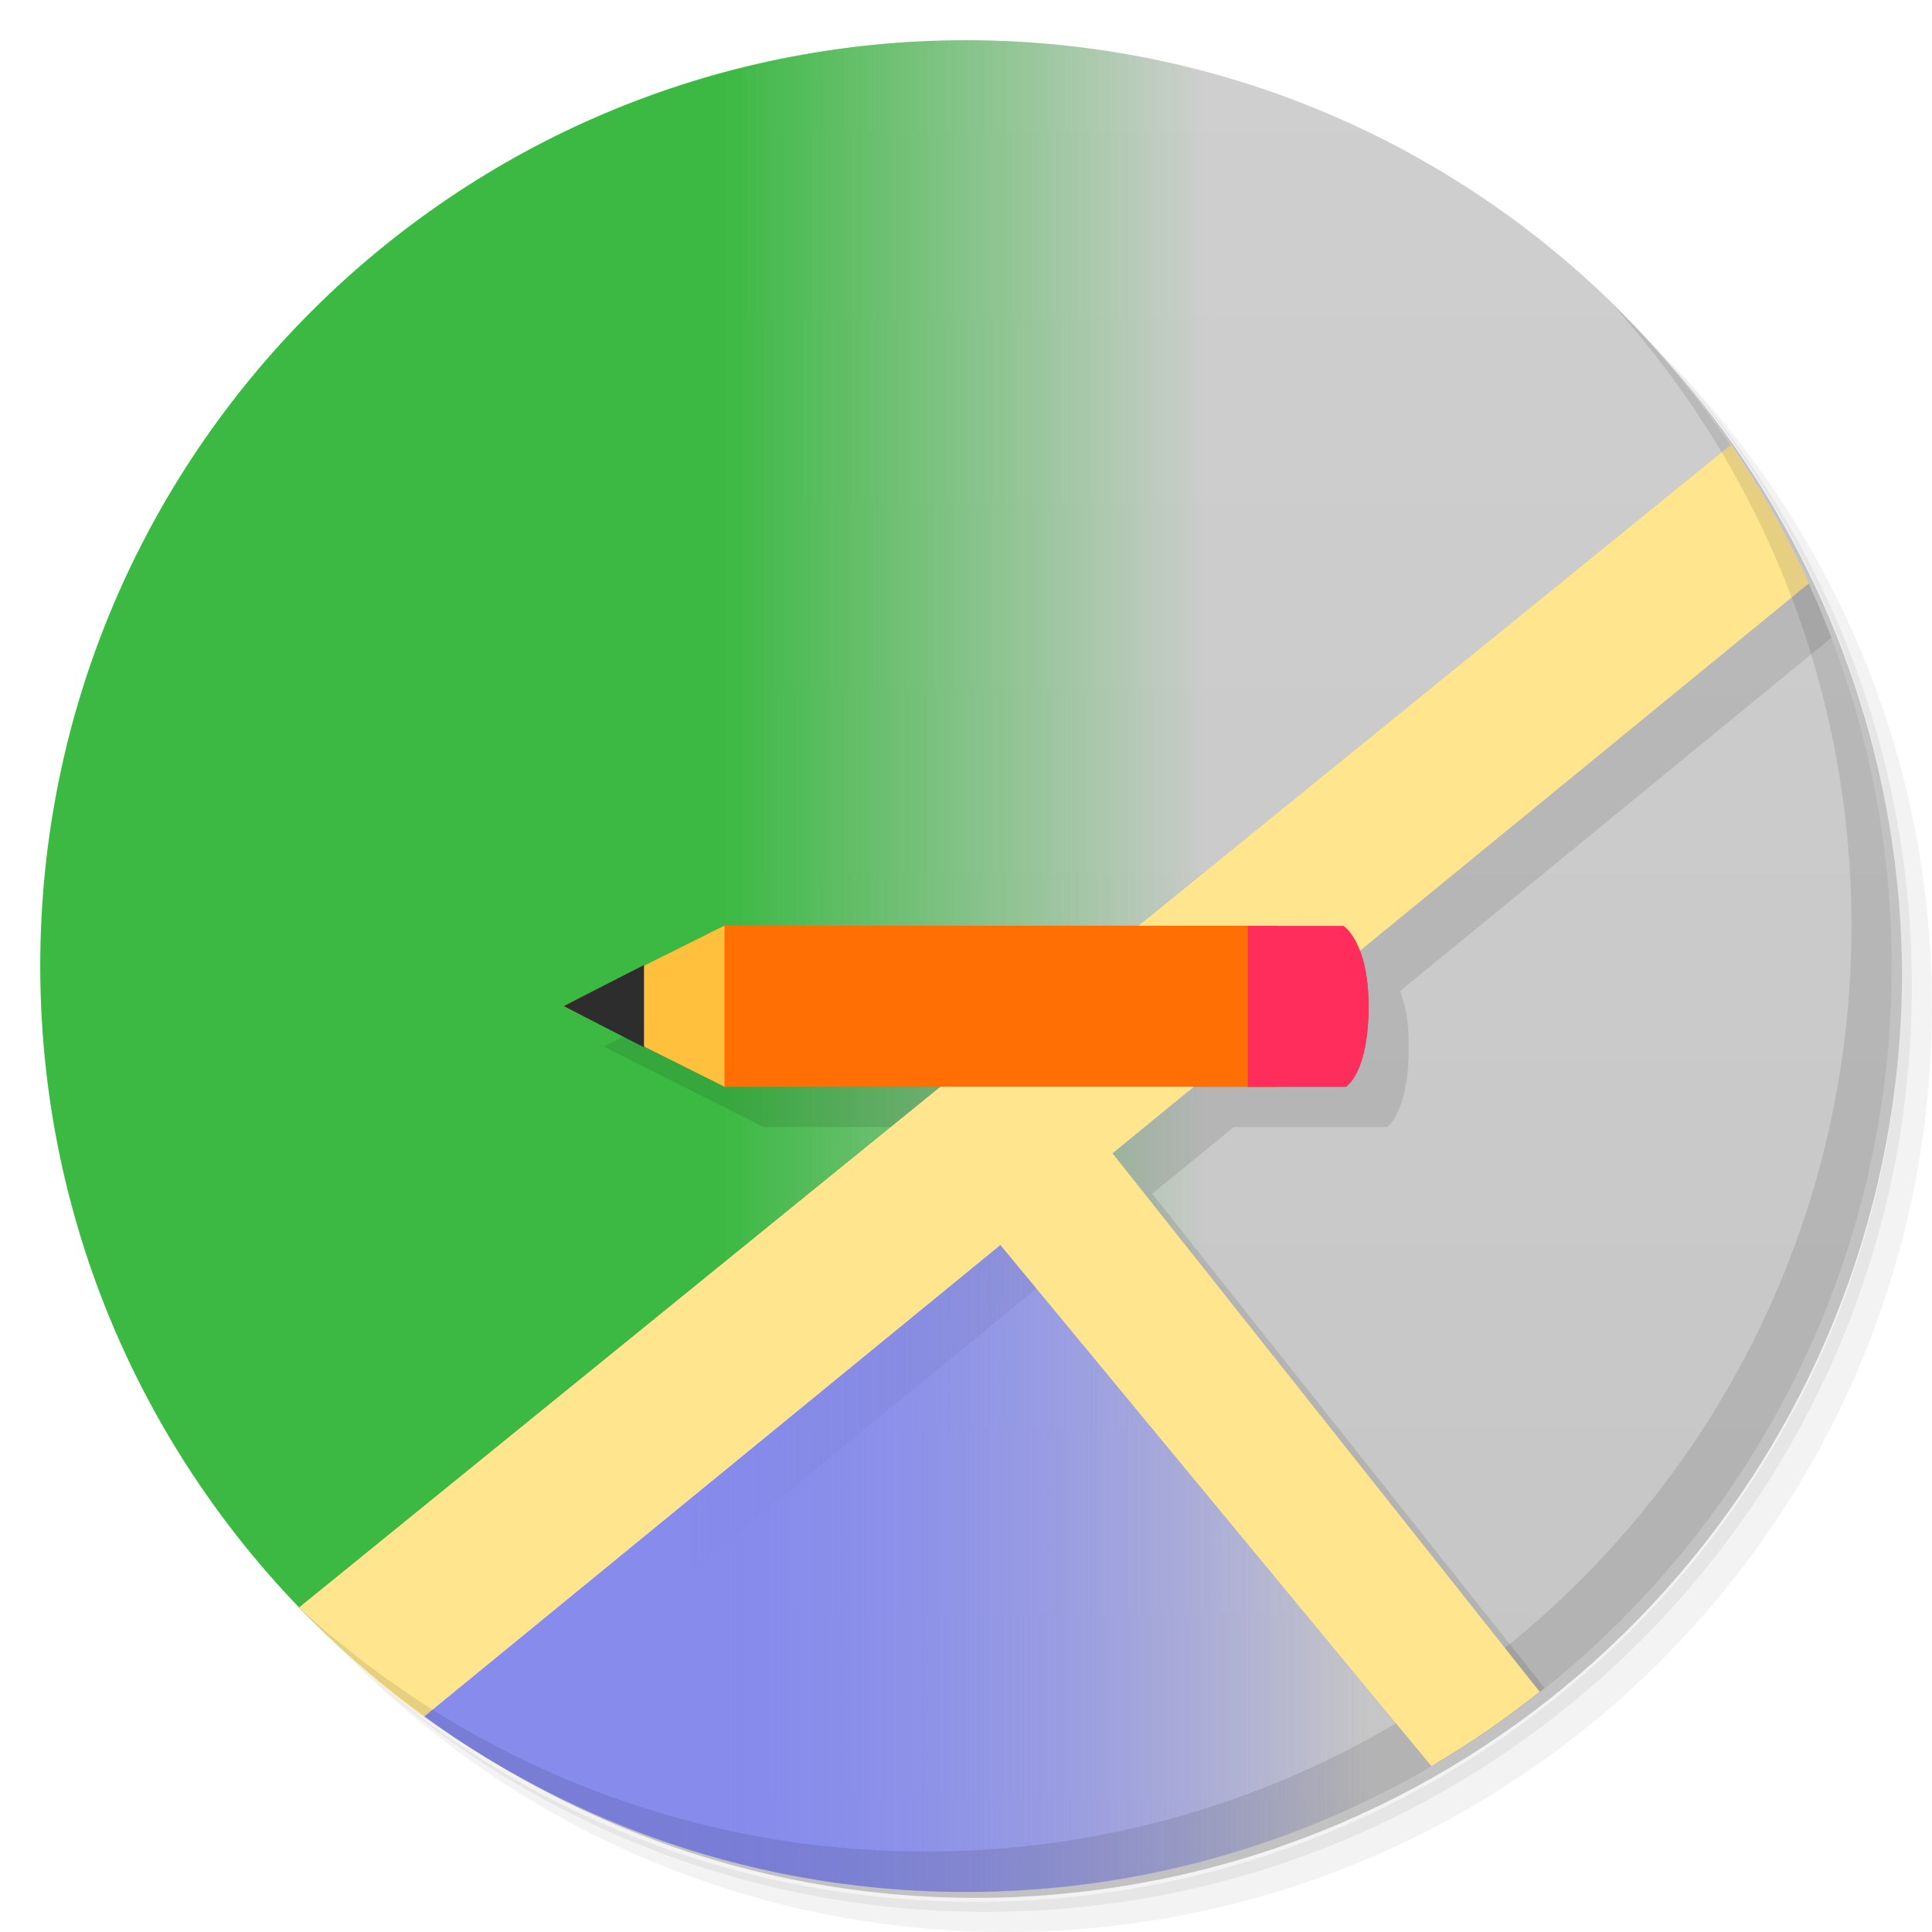
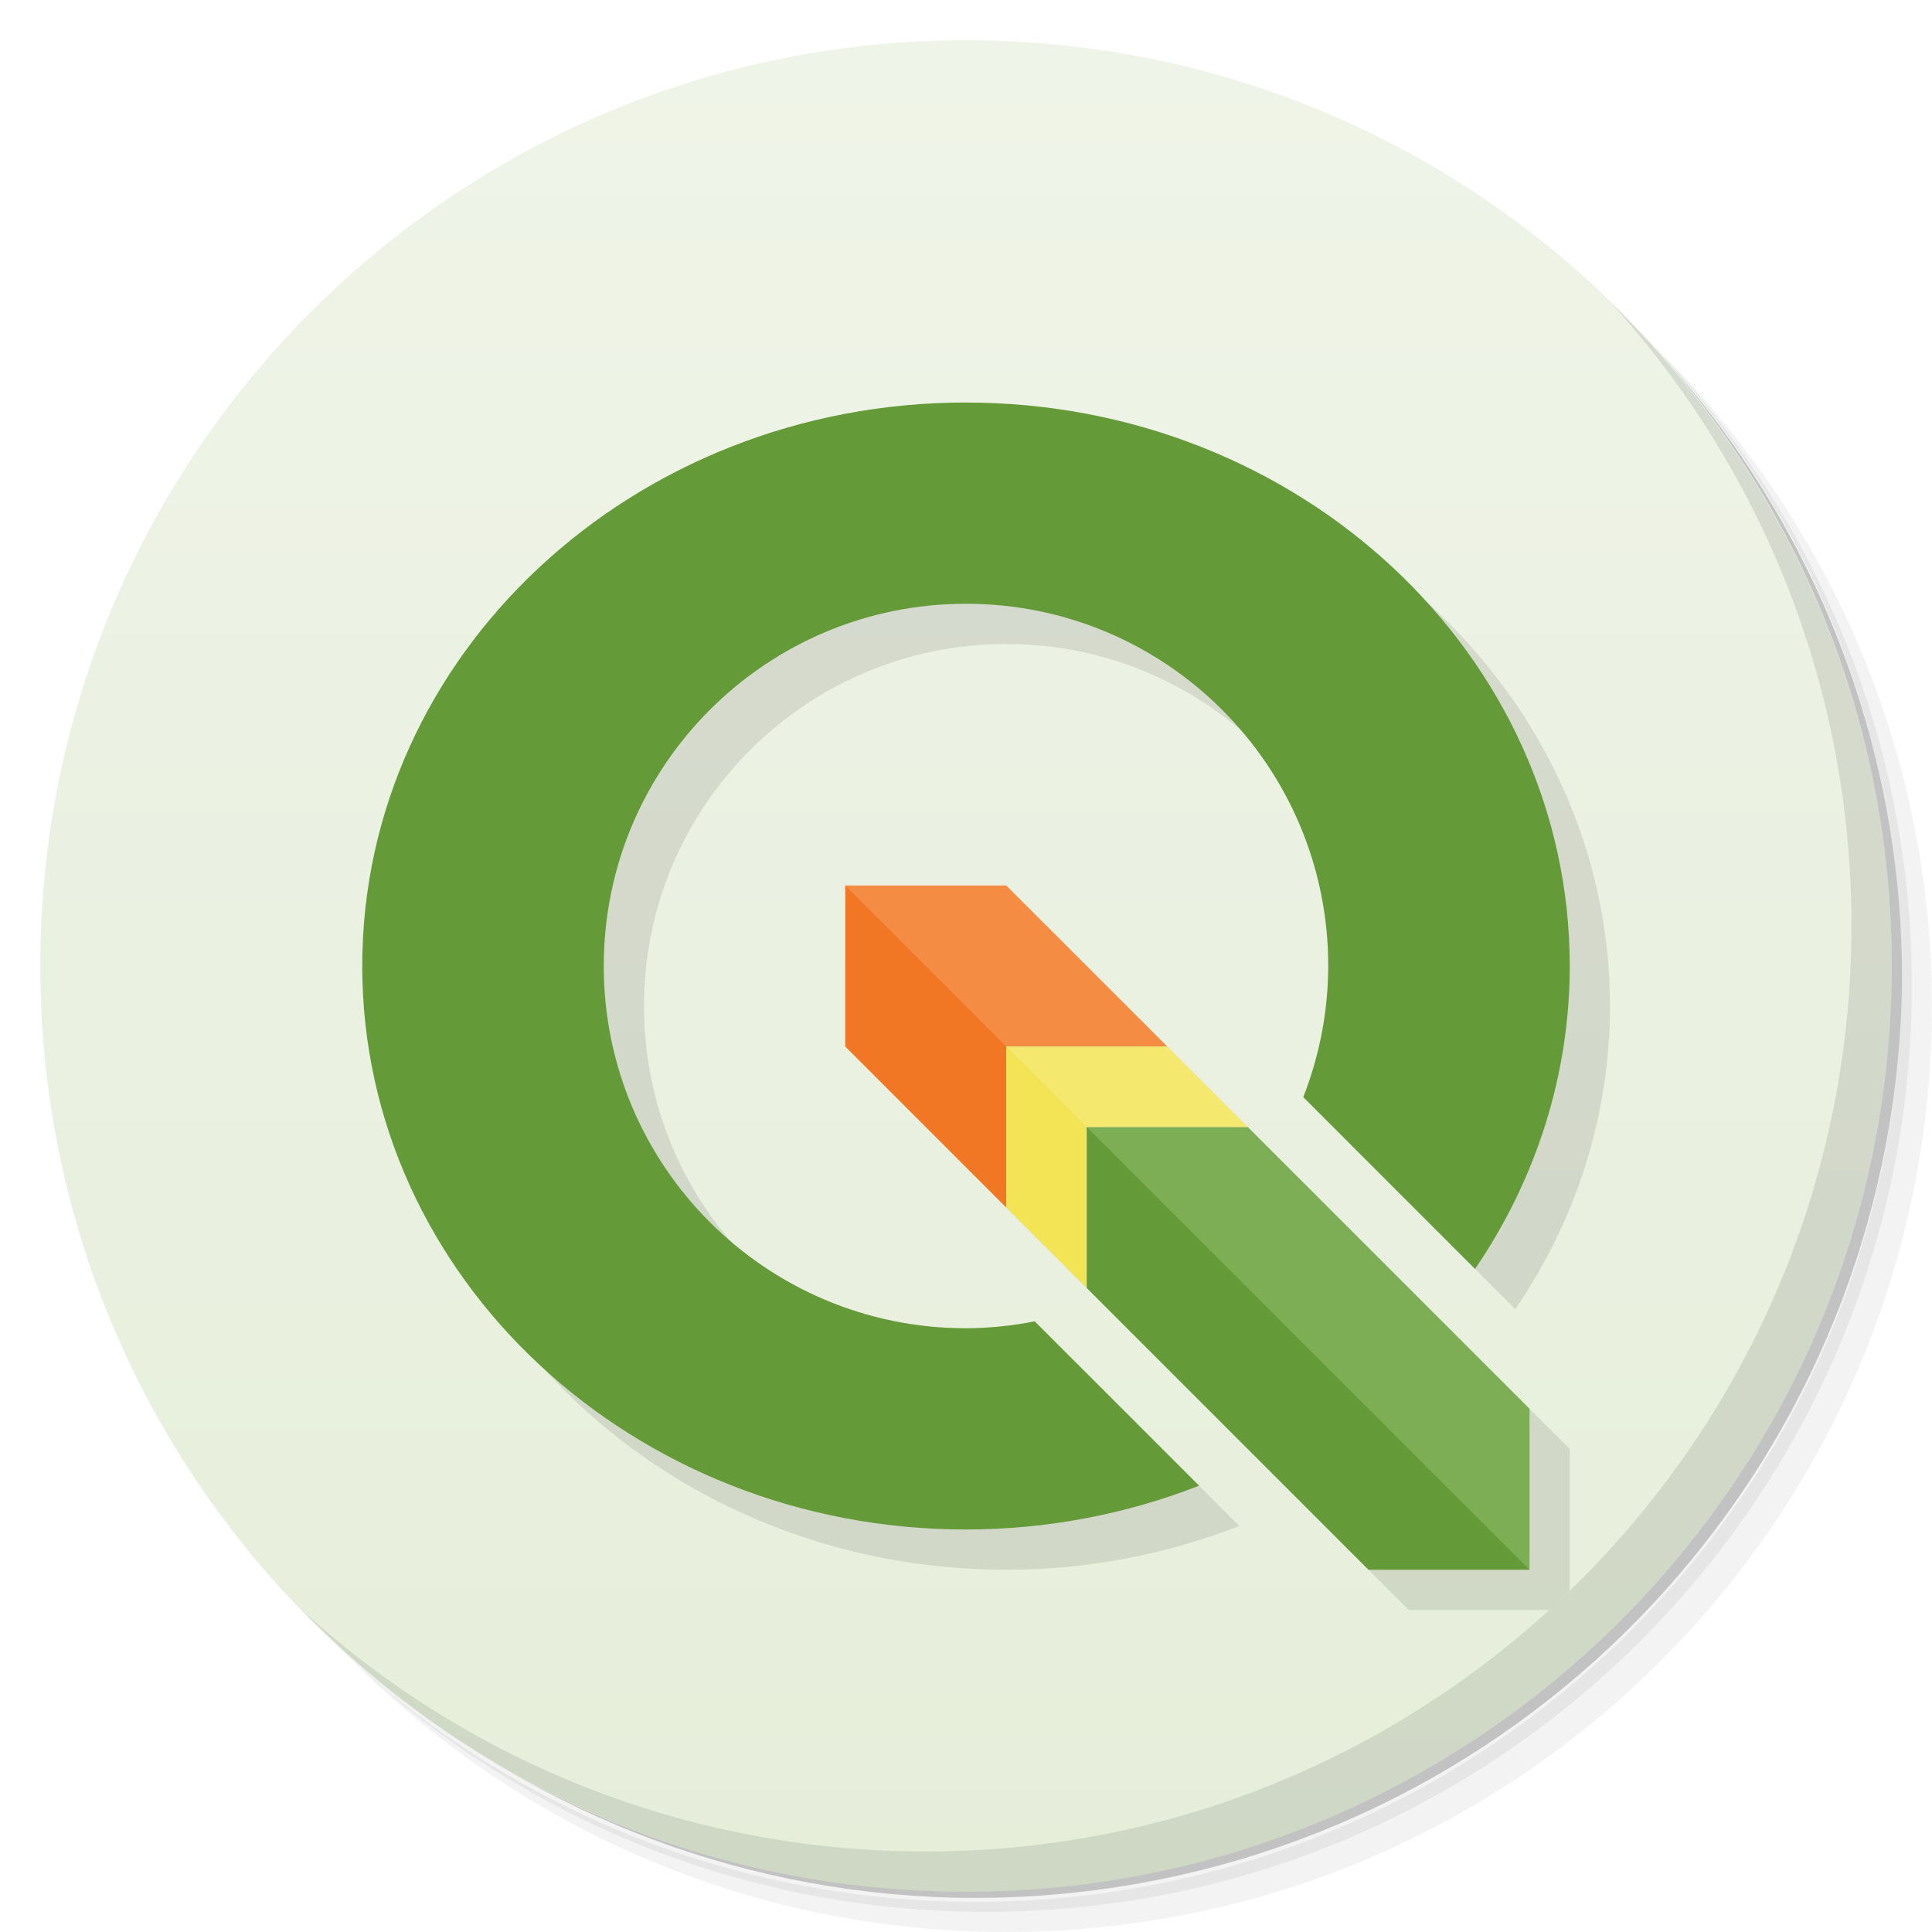
- <svg xmlns="http://www.w3.org/2000/svg" xmlns:xlink="http://www.w3.org/1999/xlink" viewBox="0 0 48 48">
+ <svg xmlns="http://www.w3.org/2000/svg" version="1.1" viewBox="0 0 48 48">
  <defs>
-     <linearGradient id="linearGradient3122" gradientUnits="userSpaceOnUse" gradientTransform="scale(3.543307,3.543307)" x1="4.798" x2="9.596">
-       <stop style="stop-color:#868bec;stop-opacity:1" />
-       <stop offset="1" style="stop-color:#868bec;stop-opacity:0" />
-     </linearGradient>
-     <linearGradient id="linearGradient3198" gradientUnits="userSpaceOnUse" gradientTransform="scale(3.543307,3.543307)" x1="5.08" x2="8.467">
-       <stop style="stop-color:#3cb943;stop-opacity:1" />
-       <stop offset="1" style="stop-color:#3cb943;stop-opacity:0" />
-     </linearGradient>
-     <linearGradient id="linearGradient3244" gradientUnits="userSpaceOnUse" gradientTransform="matrix(0,-1,1,0,-1.5e-6,48)" x1="1" x2="47">
-       <stop style="stop-color:#c5c5c5;stop-opacity:1" />
-       <stop offset="1" style="stop-color:#cfcfcf;stop-opacity:1" />
+     <linearGradient id="bg" x2="0" y1="1" y2="47" gradientUnits="userSpaceOnUse">
+       <stop style="stop-color:#eff4e8" offset="0" />
+       <stop style="stop-color:#e6eeda" offset="1" />
    </linearGradient>
  </defs>
-   <g>
-     <path d="m 36.31 5 c 5.859 4.062 9.688 10.831 9.688 18.5 c 0 12.426 -10.07 22.5 -22.5 22.5 c -7.669 0 -14.438 -3.828 -18.5 -9.688 c 1.037 1.822 2.306 3.499 3.781 4.969 c 4.085 3.712 9.514 5.969 15.469 5.969 c 12.703 0 23 -10.298 23 -23 c 0 -5.954 -2.256 -11.384 -5.969 -15.469 c -1.469 -1.475 -3.147 -2.744 -4.969 -3.781 z m 4.969 3.781 c 3.854 4.113 6.219 9.637 6.219 15.719 c 0 12.703 -10.297 23 -23 23 c -6.081 0 -11.606 -2.364 -15.719 -6.219 c 4.16 4.144 9.883 6.719 16.219 6.719 c 12.703 0 23 -10.298 23 -23 c 0 -6.335 -2.575 -12.06 -6.719 -16.219 z" style="opacity:0.05" />
-     <path d="m 41.28 8.781 c 3.712 4.085 5.969 9.514 5.969 15.469 c 0 12.703 -10.297 23 -23 23 c -5.954 0 -11.384 -2.256 -15.469 -5.969 c 4.113 3.854 9.637 6.219 15.719 6.219 c 12.703 0 23 -10.298 23 -23 c 0 -6.081 -2.364 -11.606 -6.219 -15.719 z" style="opacity:0.1" />
-     <path d="m 31.25 2.375 c 8.615 3.154 14.75 11.417 14.75 21.13 c 0 12.426 -10.07 22.5 -22.5 22.5 c -9.708 0 -17.971 -6.135 -21.12 -14.75 a 23 23 0 0 0 44.875 -7 a 23 23 0 0 0 -16 -21.875 z" style="opacity:0.2" />
-   </g>
-   <path d="m 24 1 c -3.333 0 -6.485 0.725 -9.344 2 l 0 42 c 2.859 1.275 6.01 2 9.344 2 c 12.703 0 23 -10.297 23 -23 c 0 -12.703 -10.297 -23 -23 -23 z" style="fill:url(#linearGradient3244);fill-opacity:1" />
-   <path d="M 24,1 C 11.297,1 1,11.297 1,24 1,31.114 4.24,37.469 9.313,41.688 l 16.06,-12.563 7.781,9.281 0,-35.5 C 30.345,1.684 27.257,1 23.998,1 Z" style="fill:url(#linearGradient3198);stroke:none" />
-   <path d="m 25.375 29.13 l -16.06 12.563 c 3.985 3.315 9.1 5.313 14.688 5.313 c 4.821 0 9.303 -1.496 13 -4.03 l -11.625 -13.844 z" id="path91" style="fill:url(#linearGradient3122);stroke:none;fill-rule:nonzero" />
-   <path d="m 43 11.06 l -35.563 28.875 c 0.952 0.989 1.979 1.912 3.094 2.719 l 34.406 -28.16 c -0.546 -1.2 -1.202 -2.358 -1.938 -3.438 z" id="path93" style="fill:#ffe68e;fill-opacity:1;stroke:none;fill-rule:nonzero" />
-   <path d="m 26.969 27.813 l -2.625 2.5 l 11.219 13.563 c 0.949 -0.553 1.831 -1.165 2.688 -1.844 l -11.281 -14.219 z" id="path95" style="fill:#ffe68e;fill-opacity:1;stroke:none;fill-rule:nonzero" />
-   <path id="path97" d="m 17.965 23 13.773 0 0 4 -13.773 0 m 0 -4" style="fill:#ff6f03;fill-opacity:1;stroke:none;fill-rule:nonzero" />
-   <path id="path99" d="m 31,23 0,4 2.438,0 c 0,0 0.563,-0.324 0.563,-2 0,-1.609 -0.621,-1.996 -0.621,-1.996 l -2.375,0 M 31.001,23" style="fill:#ff2d5b;fill-opacity:1;stroke:none;fill-rule:nonzero" />
-   <path id="path101" d="m 18,23 -4,1.996 4,2 0,-4 M 18,23" style="fill:#ffc13d;fill-opacity:1;stroke:none;fill-rule:nonzero" />
-   <path d="M 43.75,12.25 29.312,24 l -10.313,0 -0.031,0 -3.969,2 3.969,2 0.031,0 5.375,0 -9.719,9.5 0,3.594 11.188,-9.156 9.844,11.875 c 0.951,-0.561 1.831,-1.187 2.688,-1.875 l -9.75,-12.281 2.031,-1.656 2.094,0 1.688,0 c 0,0 0.041,-0.006 0.094,-0.063 0.158,-0.17 0.469,-0.68 0.469,-1.938 0,-0.653 -0.097,-1.069 -0.219,-1.375 l 10.719,-8.781 c -0.48,-1.262 -1.066,-2.449 -1.75,-3.594 z" style="fill:#000;opacity:0.1;fill-opacity:1;stroke:none;fill-rule:nonzero" />
-   <path id="path103" d="m 16 23.98 -1.996 1.016 1.996 1.02 m 0 -2.035" style="fill:#2d2d2d;fill-opacity:1;stroke:none;fill-rule:nonzero" />
-   <use xlink:href="#path91" />
-   <use xlink:href="#path93" />
-   <g>
-     <path d="m 40.03 7.531 c 3.712 4.084 5.969 9.514 5.969 15.469 0 12.703 -10.297 23 -23 23 c -5.954 0 -11.384 -2.256 -15.469 -5.969 4.178 4.291 10.01 6.969 16.469 6.969 c 12.703 0 23 -10.298 23 -23 0 -6.462 -2.677 -12.291 -6.969 -16.469 z" style="opacity:0.1" />
-   </g>
-   <use xlink:href="#path95" />
-   <use xlink:href="#path97" />
-   <use xlink:href="#path99" />
-   <use xlink:href="#path101" />
-   <use xlink:href="#path103" />
+   <path d="m36.31 5c5.859 4.062 9.688 10.831 9.688 18.5 0 12.426-10.07 22.5-22.5 22.5-7.669 0-14.438-3.828-18.5-9.688 1.037 1.822 2.306 3.499 3.781 4.969 4.085 3.712 9.514 5.969 15.469 5.969 12.703 0 23-10.298 23-23 0-5.954-2.256-11.384-5.969-15.469-1.469-1.475-3.147-2.744-4.969-3.781zm4.969 3.781c3.854 4.113 6.219 9.637 6.219 15.719 0 12.703-10.297 23-23 23-6.081 0-11.606-2.364-15.719-6.219 4.16 4.144 9.883 6.719 16.219 6.719 12.703 0 23-10.298 23-23 0-6.335-2.575-12.06-6.719-16.219z" style="opacity:.05" />
+   <path d="m41.28 8.781c3.712 4.085 5.969 9.514 5.969 15.469 0 12.703-10.297 23-23 23-5.954 0-11.384-2.256-15.469-5.969 4.113 3.854 9.637 6.219 15.719 6.219 12.703 0 23-10.298 23-23 0-6.081-2.364-11.606-6.219-15.719z" style="opacity:.1" />
+   <path d="m31.25 2.375c8.615 3.154 14.75 11.417 14.75 21.13 0 12.426-10.07 22.5-22.5 22.5-9.708 0-17.971-6.135-21.12-14.75a23 23 0 0 0 44.875-7 23 23 0 0 0-16-21.875z" style="opacity:.2" />
+   <circle cx="24" cy="24" r="23" style="fill:url(#bg)" />
+   <path d="m25 11c-8.284 0-15 6.268-15 14s6.716 14 15 14c1.988-7.85e-4 3.957-0.371 5.791-1.088l-4.084-4.084c-0.562 0.112-1.134 0.169-1.707 0.172-4.971 0-9-4.029-9-9s4.029-9 9-9 9 4.029 9 9c-0.003 1.115-0.214 2.22-0.621 3.258l4.268 4.268c1.536-2.248 2.353-4.859 2.353-7.525 0-7.732-6.716-14-15-14zm-3 12v4l13 13h3.49c0.174-0.158 0.341-0.323 0.51-0.486v-3.514l-13-13h-4z" style="opacity:.1;paint-order:normal" />
+   <path d="m40.03 7.531c3.712 4.084 5.969 9.514 5.969 15.469 0 12.703-10.297 23-23 23-5.954 0-11.384-2.256-15.469-5.969 4.178 4.291 10.01 6.969 16.469 6.969 12.703 0 23-10.298 23-23 0-6.462-2.677-12.291-6.969-16.469z" style="opacity:.1" />
+   <path d="m24 10c-8.284 0-15 6.268-15 14s6.716 14 15 14c1.988-7.85e-4 3.957-0.371 5.791-1.088l-4.084-4.084c-0.562 0.112-1.134 0.169-1.707 0.172-4.971 0-9-4.029-9-9s4.029-9 9-9 9 4.029 9 9c-0.003 1.115-0.214 2.22-0.621 3.258l4.268 4.268c1.536-2.248 2.353-4.859 2.353-7.525 0-7.732-6.716-14-15-14z" style="fill:#649a38;paint-order:normal" />
+   <path d="m27 28h4l7 7v4c-1 0-11-10-11-11z" style="fill:#7dad55" />
+   <path d="m21 22c0 1 3 4 4 4h4l-4-4z" style="fill:#f48d43" />
+   <path d="m21 22 4 4v4l-4-4z" style="fill:#f17725" />
+   <path d="m25 26c0 1 1 2 2 2h4l-2-2z" style="fill:#f5e86f" />
+   <path d="m25 26 2 2v4l-2-2z" style="fill:#f2e455" />
+   <path d="m34 39-7-7v-4l11 11z" style="fill:#649a38" />
</svg>
